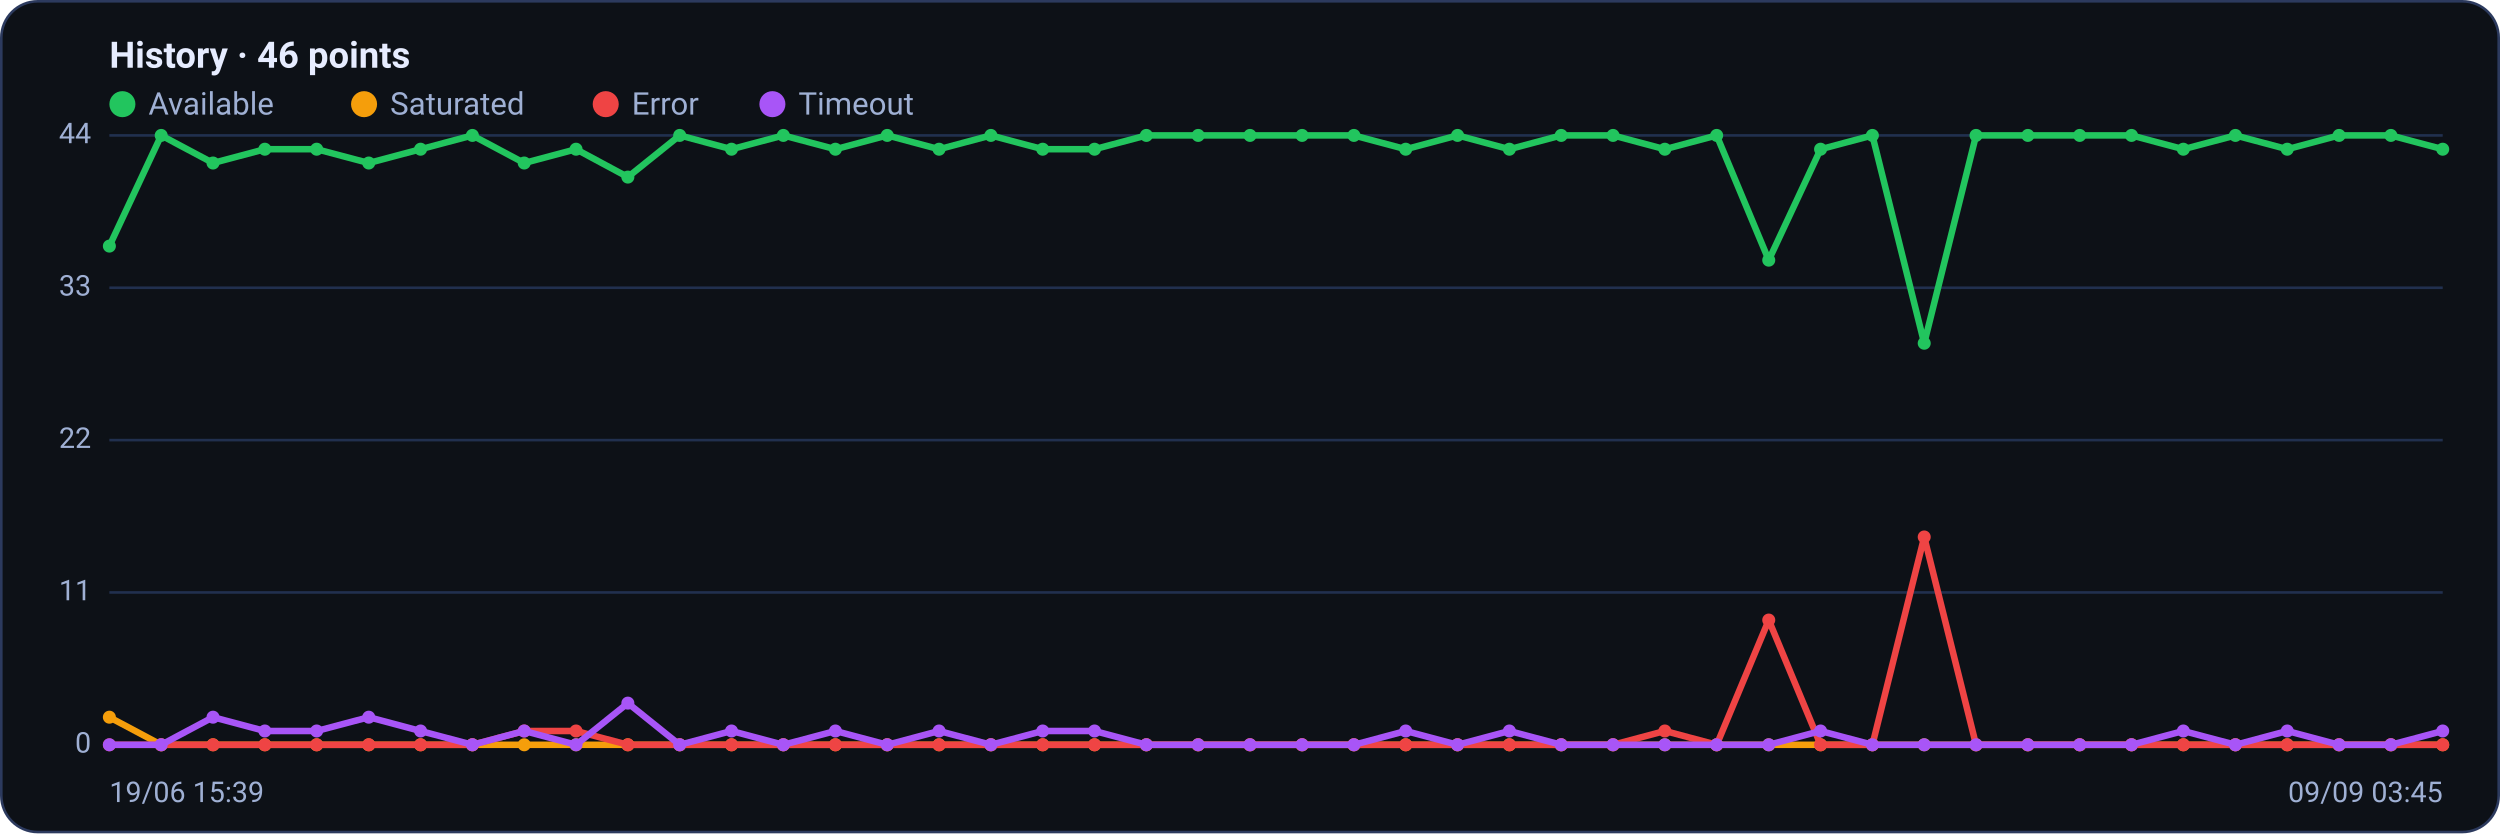
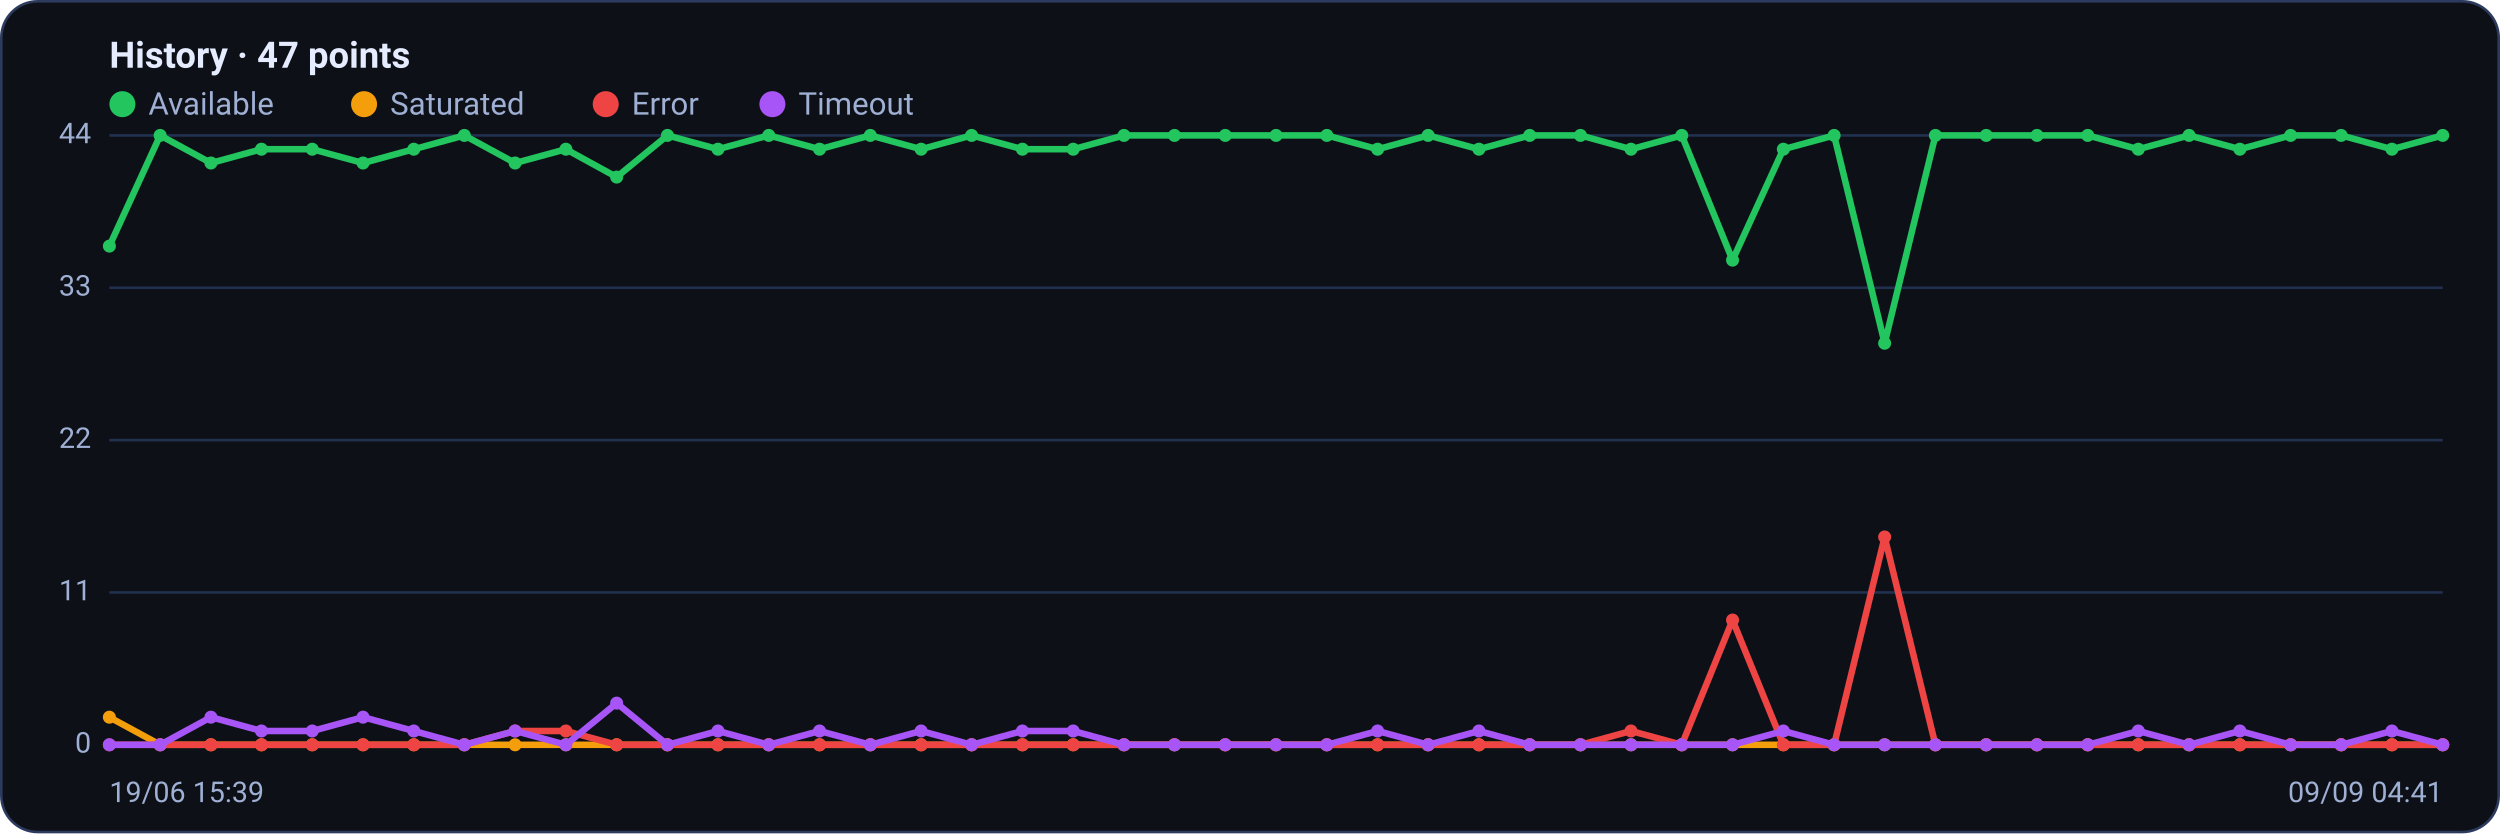
<svg xmlns="http://www.w3.org/2000/svg" viewBox="0 0 960 320" width="960" height="320" font-family="Segoe UI, system-ui, -apple-system, Roboto, Helvetica, Arial, sans-serif" role="img" aria-label="Availability history per region">
  <rect x="0.5" y="0.5" width="959" height="319" rx="14" fill="#0d1117" stroke="#2c3a5e" />
-   <text x="42" y="26" font-size="14" font-weight="600" fill="#e6ecff">History · 46 points</text>
+   <text x="42" y="26" font-size="14" font-weight="600" fill="#e6ecff">History · 47 points</text>
  <circle cx="47" cy="40" r="5" fill="#22c55e" />
  <text x="57" y="44" font-size="12" fill="#9fb0d4">Available</text>
  <circle cx="139.8" cy="40" r="5" fill="#f59e0b" />
  <text x="149.8" y="44" font-size="12" fill="#9fb0d4">Saturated</text>
  <circle cx="232.6" cy="40" r="5" fill="#ef4444" />
  <text x="242.6" y="44" font-size="12" fill="#9fb0d4">Error</text>
  <circle cx="296.6" cy="40" r="5" fill="#a855f7" />
  <text x="306.6" y="44" font-size="12" fill="#9fb0d4">Timeout</text>
  <line x1="42" y1="286.0" x2="938" y2="286.0" stroke="#21304f" stroke-width="1" />
  <text x="35" y="289.0" text-anchor="end" font-size="11" fill="#9fb0d4">0</text>
  <line x1="42" y1="227.5" x2="938" y2="227.5" stroke="#21304f" stroke-width="1" />
  <text x="35" y="230.5" text-anchor="end" font-size="11" fill="#9fb0d4">11</text>
  <line x1="42" y1="169.0" x2="938" y2="169.0" stroke="#21304f" stroke-width="1" />
  <text x="35" y="172.0" text-anchor="end" font-size="11" fill="#9fb0d4">22</text>
  <line x1="42" y1="110.5" x2="938" y2="110.5" stroke="#21304f" stroke-width="1" />
  <text x="35" y="113.5" text-anchor="end" font-size="11" fill="#9fb0d4">33</text>
  <line x1="42" y1="52.0" x2="938" y2="52.0" stroke="#21304f" stroke-width="1" />
  <text x="35" y="55.0" text-anchor="end" font-size="11" fill="#9fb0d4">44</text>
-   <polyline fill="none" stroke="#22c55e" stroke-width="2.5" stroke-linejoin="round" stroke-linecap="round" points="42.0,94.5 61.9,52.0 81.8,62.6 101.7,57.3 121.6,57.3 141.6,62.6 161.5,57.3 181.4,52.0 201.3,62.6 221.2,57.3 241.1,68.0 261.0,52.0 280.9,57.3 300.8,52.0 320.8,57.3 340.7,52.0 360.6,57.3 380.5,52.0 400.4,57.3 420.3,57.3 440.2,52.0 460.1,52.0 480.0,52.0 500.0,52.0 519.9,52.0 539.8,57.3 559.7,52.0 579.6,57.3 599.5,52.0 619.4,52.0 639.3,57.3 659.2,52.0 679.2,99.9 699.1,57.3 719.0,52.0 738.9,131.8 758.8,52.0 778.7,52.0 798.6,52.0 818.5,52.0 838.4,57.3 858.4,52.0 878.3,57.3 898.2,52.0 918.1,52.0 938.0,57.3" />
+   <polyline fill="none" stroke="#22c55e" stroke-width="2.5" stroke-linejoin="round" stroke-linecap="round" points="42.0,94.5 61.5,52.0 81.0,62.6 100.4,57.3 119.9,57.3 139.4,62.6 158.9,57.3 178.3,52.0 197.8,62.6 217.3,57.3 236.8,68.0 256.3,52.0 275.7,57.3 295.2,52.0 314.7,57.3 334.2,52.0 353.7,57.3 373.1,52.0 392.6,57.3 412.1,57.3 431.6,52.0 451.0,52.0 470.5,52.0 490.0,52.0 509.5,52.0 529.0,57.3 548.4,52.0 567.9,57.3 587.4,52.0 606.9,52.0 626.3,57.3 645.8,52.0 665.3,99.9 684.8,57.3 704.3,52.0 723.7,131.8 743.2,52.0 762.7,52.0 782.2,52.0 801.7,52.0 821.1,57.3 840.6,52.0 860.1,57.3 879.6,52.0 899.0,52.0 918.5,57.3 938.0,52.0" />
  <circle cx="42.0" cy="94.5" r="2.5" fill="#22c55e" />
-   <circle cx="61.9" cy="52.0" r="2.5" fill="#22c55e" />
-   <circle cx="81.8" cy="62.6" r="2.5" fill="#22c55e" />
-   <circle cx="101.7" cy="57.3" r="2.5" fill="#22c55e" />
-   <circle cx="121.6" cy="57.3" r="2.5" fill="#22c55e" />
-   <circle cx="141.6" cy="62.6" r="2.5" fill="#22c55e" />
-   <circle cx="161.5" cy="57.3" r="2.5" fill="#22c55e" />
-   <circle cx="181.4" cy="52.0" r="2.5" fill="#22c55e" />
-   <circle cx="201.3" cy="62.6" r="2.5" fill="#22c55e" />
-   <circle cx="221.2" cy="57.3" r="2.5" fill="#22c55e" />
-   <circle cx="241.1" cy="68.0" r="2.5" fill="#22c55e" />
-   <circle cx="261.0" cy="52.0" r="2.5" fill="#22c55e" />
-   <circle cx="280.9" cy="57.3" r="2.5" fill="#22c55e" />
-   <circle cx="300.8" cy="52.0" r="2.5" fill="#22c55e" />
-   <circle cx="320.8" cy="57.3" r="2.5" fill="#22c55e" />
-   <circle cx="340.7" cy="52.0" r="2.5" fill="#22c55e" />
-   <circle cx="360.6" cy="57.3" r="2.5" fill="#22c55e" />
-   <circle cx="380.5" cy="52.0" r="2.5" fill="#22c55e" />
-   <circle cx="400.4" cy="57.3" r="2.5" fill="#22c55e" />
-   <circle cx="420.3" cy="57.3" r="2.5" fill="#22c55e" />
-   <circle cx="440.2" cy="52.0" r="2.5" fill="#22c55e" />
-   <circle cx="460.1" cy="52.0" r="2.5" fill="#22c55e" />
-   <circle cx="480.0" cy="52.0" r="2.5" fill="#22c55e" />
-   <circle cx="500.0" cy="52.0" r="2.5" fill="#22c55e" />
-   <circle cx="519.9" cy="52.0" r="2.5" fill="#22c55e" />
-   <circle cx="539.8" cy="57.3" r="2.5" fill="#22c55e" />
-   <circle cx="559.7" cy="52.0" r="2.5" fill="#22c55e" />
-   <circle cx="579.6" cy="57.3" r="2.5" fill="#22c55e" />
-   <circle cx="599.5" cy="52.0" r="2.5" fill="#22c55e" />
-   <circle cx="619.4" cy="52.0" r="2.5" fill="#22c55e" />
-   <circle cx="639.3" cy="57.3" r="2.5" fill="#22c55e" />
-   <circle cx="659.2" cy="52.0" r="2.5" fill="#22c55e" />
-   <circle cx="679.2" cy="99.9" r="2.5" fill="#22c55e" />
-   <circle cx="699.1" cy="57.3" r="2.5" fill="#22c55e" />
-   <circle cx="719.0" cy="52.0" r="2.5" fill="#22c55e" />
-   <circle cx="738.9" cy="131.8" r="2.5" fill="#22c55e" />
-   <circle cx="758.8" cy="52.0" r="2.5" fill="#22c55e" />
-   <circle cx="778.7" cy="52.0" r="2.5" fill="#22c55e" />
-   <circle cx="798.6" cy="52.0" r="2.5" fill="#22c55e" />
-   <circle cx="818.5" cy="52.0" r="2.5" fill="#22c55e" />
-   <circle cx="838.4" cy="57.3" r="2.5" fill="#22c55e" />
-   <circle cx="858.4" cy="52.0" r="2.5" fill="#22c55e" />
-   <circle cx="878.3" cy="57.3" r="2.5" fill="#22c55e" />
-   <circle cx="898.2" cy="52.0" r="2.5" fill="#22c55e" />
-   <circle cx="918.1" cy="52.0" r="2.5" fill="#22c55e" />
-   <circle cx="938.0" cy="57.3" r="2.5" fill="#22c55e" />
-   <polyline fill="none" stroke="#f59e0b" stroke-width="2.5" stroke-linejoin="round" stroke-linecap="round" points="42.0,275.4 61.9,286.0 81.8,286.0 101.7,286.0 121.6,286.0 141.6,286.0 161.5,286.0 181.4,286.0 201.3,286.0 221.2,286.0 241.1,286.0 261.0,286.0 280.9,286.0 300.8,286.0 320.8,286.0 340.7,286.0 360.6,286.0 380.5,286.0 400.4,286.0 420.3,286.0 440.2,286.0 460.1,286.0 480.0,286.0 500.0,286.0 519.9,286.0 539.8,286.0 559.7,286.0 579.6,286.0 599.5,286.0 619.4,286.0 639.3,286.0 659.2,286.0 679.2,286.0 699.1,286.0 719.0,286.0 738.9,286.0 758.8,286.0 778.7,286.0 798.6,286.0 818.5,286.0 838.4,286.0 858.4,286.0 878.3,286.0 898.2,286.0 918.1,286.0 938.0,286.0" />
+   <circle cx="61.5" cy="52.0" r="2.5" fill="#22c55e" />
+   <circle cx="81.0" cy="62.6" r="2.5" fill="#22c55e" />
+   <circle cx="100.4" cy="57.3" r="2.5" fill="#22c55e" />
+   <circle cx="119.9" cy="57.3" r="2.5" fill="#22c55e" />
+   <circle cx="139.4" cy="62.6" r="2.5" fill="#22c55e" />
+   <circle cx="158.9" cy="57.3" r="2.5" fill="#22c55e" />
+   <circle cx="178.3" cy="52.0" r="2.5" fill="#22c55e" />
+   <circle cx="197.8" cy="62.6" r="2.5" fill="#22c55e" />
+   <circle cx="217.3" cy="57.3" r="2.5" fill="#22c55e" />
+   <circle cx="236.8" cy="68.0" r="2.5" fill="#22c55e" />
+   <circle cx="256.3" cy="52.0" r="2.5" fill="#22c55e" />
+   <circle cx="275.7" cy="57.3" r="2.5" fill="#22c55e" />
+   <circle cx="295.2" cy="52.0" r="2.5" fill="#22c55e" />
+   <circle cx="314.7" cy="57.3" r="2.5" fill="#22c55e" />
+   <circle cx="334.2" cy="52.0" r="2.5" fill="#22c55e" />
+   <circle cx="353.7" cy="57.3" r="2.5" fill="#22c55e" />
+   <circle cx="373.1" cy="52.0" r="2.5" fill="#22c55e" />
+   <circle cx="392.6" cy="57.3" r="2.5" fill="#22c55e" />
+   <circle cx="412.1" cy="57.3" r="2.5" fill="#22c55e" />
+   <circle cx="431.6" cy="52.0" r="2.5" fill="#22c55e" />
+   <circle cx="451.0" cy="52.0" r="2.5" fill="#22c55e" />
+   <circle cx="470.5" cy="52.0" r="2.5" fill="#22c55e" />
+   <circle cx="490.0" cy="52.0" r="2.5" fill="#22c55e" />
+   <circle cx="509.5" cy="52.0" r="2.5" fill="#22c55e" />
+   <circle cx="529.0" cy="57.3" r="2.5" fill="#22c55e" />
+   <circle cx="548.4" cy="52.0" r="2.5" fill="#22c55e" />
+   <circle cx="567.9" cy="57.3" r="2.5" fill="#22c55e" />
+   <circle cx="587.4" cy="52.0" r="2.5" fill="#22c55e" />
+   <circle cx="606.9" cy="52.0" r="2.5" fill="#22c55e" />
+   <circle cx="626.3" cy="57.3" r="2.5" fill="#22c55e" />
+   <circle cx="645.8" cy="52.0" r="2.5" fill="#22c55e" />
+   <circle cx="665.3" cy="99.9" r="2.5" fill="#22c55e" />
+   <circle cx="684.8" cy="57.3" r="2.5" fill="#22c55e" />
+   <circle cx="704.3" cy="52.0" r="2.5" fill="#22c55e" />
+   <circle cx="723.7" cy="131.8" r="2.5" fill="#22c55e" />
+   <circle cx="743.2" cy="52.0" r="2.5" fill="#22c55e" />
+   <circle cx="762.7" cy="52.0" r="2.5" fill="#22c55e" />
+   <circle cx="782.2" cy="52.0" r="2.5" fill="#22c55e" />
+   <circle cx="801.7" cy="52.0" r="2.5" fill="#22c55e" />
+   <circle cx="821.1" cy="57.3" r="2.5" fill="#22c55e" />
+   <circle cx="840.6" cy="52.0" r="2.5" fill="#22c55e" />
+   <circle cx="860.1" cy="57.3" r="2.5" fill="#22c55e" />
+   <circle cx="879.6" cy="52.0" r="2.5" fill="#22c55e" />
+   <circle cx="899.0" cy="52.0" r="2.5" fill="#22c55e" />
+   <circle cx="918.5" cy="57.3" r="2.5" fill="#22c55e" />
+   <circle cx="938.0" cy="52.0" r="2.5" fill="#22c55e" />
+   <polyline fill="none" stroke="#f59e0b" stroke-width="2.5" stroke-linejoin="round" stroke-linecap="round" points="42.0,275.4 61.5,286.0 81.0,286.0 100.4,286.0 119.9,286.0 139.4,286.0 158.9,286.0 178.3,286.0 197.8,286.0 217.3,286.0 236.8,286.0 256.3,286.0 275.7,286.0 295.2,286.0 314.7,286.0 334.2,286.0 353.7,286.0 373.1,286.0 392.6,286.0 412.1,286.0 431.6,286.0 451.0,286.0 470.5,286.0 490.0,286.0 509.5,286.0 529.0,286.0 548.4,286.0 567.9,286.0 587.4,286.0 606.9,286.0 626.3,286.0 645.8,286.0 665.3,286.0 684.8,286.0 704.3,286.0 723.7,286.0 743.2,286.0 762.7,286.0 782.2,286.0 801.7,286.0 821.1,286.0 840.6,286.0 860.1,286.0 879.6,286.0 899.0,286.0 918.5,286.0 938.0,286.0" />
  <circle cx="42.0" cy="275.4" r="2.5" fill="#f59e0b" />
-   <circle cx="61.9" cy="286.0" r="2.5" fill="#f59e0b" />
-   <circle cx="81.8" cy="286.0" r="2.5" fill="#f59e0b" />
-   <circle cx="101.7" cy="286.0" r="2.5" fill="#f59e0b" />
-   <circle cx="121.6" cy="286.0" r="2.5" fill="#f59e0b" />
-   <circle cx="141.6" cy="286.0" r="2.5" fill="#f59e0b" />
-   <circle cx="161.5" cy="286.0" r="2.5" fill="#f59e0b" />
-   <circle cx="181.4" cy="286.0" r="2.5" fill="#f59e0b" />
-   <circle cx="201.3" cy="286.0" r="2.5" fill="#f59e0b" />
-   <circle cx="221.2" cy="286.0" r="2.5" fill="#f59e0b" />
-   <circle cx="241.1" cy="286.0" r="2.5" fill="#f59e0b" />
-   <circle cx="261.0" cy="286.0" r="2.5" fill="#f59e0b" />
-   <circle cx="280.9" cy="286.0" r="2.5" fill="#f59e0b" />
-   <circle cx="300.8" cy="286.0" r="2.5" fill="#f59e0b" />
-   <circle cx="320.8" cy="286.0" r="2.5" fill="#f59e0b" />
-   <circle cx="340.7" cy="286.0" r="2.5" fill="#f59e0b" />
-   <circle cx="360.6" cy="286.0" r="2.5" fill="#f59e0b" />
-   <circle cx="380.5" cy="286.0" r="2.5" fill="#f59e0b" />
-   <circle cx="400.4" cy="286.0" r="2.5" fill="#f59e0b" />
-   <circle cx="420.3" cy="286.0" r="2.5" fill="#f59e0b" />
-   <circle cx="440.2" cy="286.0" r="2.5" fill="#f59e0b" />
-   <circle cx="460.1" cy="286.0" r="2.5" fill="#f59e0b" />
-   <circle cx="480.0" cy="286.0" r="2.5" fill="#f59e0b" />
-   <circle cx="500.0" cy="286.0" r="2.5" fill="#f59e0b" />
-   <circle cx="519.9" cy="286.0" r="2.5" fill="#f59e0b" />
-   <circle cx="539.8" cy="286.0" r="2.5" fill="#f59e0b" />
-   <circle cx="559.7" cy="286.0" r="2.5" fill="#f59e0b" />
-   <circle cx="579.6" cy="286.0" r="2.5" fill="#f59e0b" />
-   <circle cx="599.5" cy="286.0" r="2.5" fill="#f59e0b" />
-   <circle cx="619.4" cy="286.0" r="2.5" fill="#f59e0b" />
-   <circle cx="639.3" cy="286.0" r="2.5" fill="#f59e0b" />
-   <circle cx="659.2" cy="286.0" r="2.5" fill="#f59e0b" />
-   <circle cx="679.2" cy="286.0" r="2.5" fill="#f59e0b" />
-   <circle cx="699.1" cy="286.0" r="2.5" fill="#f59e0b" />
-   <circle cx="719.0" cy="286.0" r="2.5" fill="#f59e0b" />
-   <circle cx="738.9" cy="286.0" r="2.5" fill="#f59e0b" />
-   <circle cx="758.8" cy="286.0" r="2.5" fill="#f59e0b" />
-   <circle cx="778.7" cy="286.0" r="2.5" fill="#f59e0b" />
-   <circle cx="798.6" cy="286.0" r="2.5" fill="#f59e0b" />
-   <circle cx="818.5" cy="286.0" r="2.5" fill="#f59e0b" />
-   <circle cx="838.4" cy="286.0" r="2.5" fill="#f59e0b" />
-   <circle cx="858.4" cy="286.0" r="2.5" fill="#f59e0b" />
-   <circle cx="878.3" cy="286.0" r="2.5" fill="#f59e0b" />
-   <circle cx="898.2" cy="286.0" r="2.5" fill="#f59e0b" />
-   <circle cx="918.1" cy="286.0" r="2.5" fill="#f59e0b" />
+   <circle cx="61.5" cy="286.0" r="2.5" fill="#f59e0b" />
+   <circle cx="81.0" cy="286.0" r="2.5" fill="#f59e0b" />
+   <circle cx="100.4" cy="286.0" r="2.5" fill="#f59e0b" />
+   <circle cx="119.9" cy="286.0" r="2.5" fill="#f59e0b" />
+   <circle cx="139.4" cy="286.0" r="2.5" fill="#f59e0b" />
+   <circle cx="158.9" cy="286.0" r="2.5" fill="#f59e0b" />
+   <circle cx="178.3" cy="286.0" r="2.5" fill="#f59e0b" />
+   <circle cx="197.8" cy="286.0" r="2.5" fill="#f59e0b" />
+   <circle cx="217.3" cy="286.0" r="2.5" fill="#f59e0b" />
+   <circle cx="236.8" cy="286.0" r="2.5" fill="#f59e0b" />
+   <circle cx="256.3" cy="286.0" r="2.5" fill="#f59e0b" />
+   <circle cx="275.7" cy="286.0" r="2.5" fill="#f59e0b" />
+   <circle cx="295.2" cy="286.0" r="2.5" fill="#f59e0b" />
+   <circle cx="314.7" cy="286.0" r="2.5" fill="#f59e0b" />
+   <circle cx="334.2" cy="286.0" r="2.5" fill="#f59e0b" />
+   <circle cx="353.7" cy="286.0" r="2.5" fill="#f59e0b" />
+   <circle cx="373.1" cy="286.0" r="2.5" fill="#f59e0b" />
+   <circle cx="392.6" cy="286.0" r="2.5" fill="#f59e0b" />
+   <circle cx="412.1" cy="286.0" r="2.5" fill="#f59e0b" />
+   <circle cx="431.6" cy="286.0" r="2.5" fill="#f59e0b" />
+   <circle cx="451.0" cy="286.0" r="2.5" fill="#f59e0b" />
+   <circle cx="470.5" cy="286.0" r="2.5" fill="#f59e0b" />
+   <circle cx="490.0" cy="286.0" r="2.5" fill="#f59e0b" />
+   <circle cx="509.5" cy="286.0" r="2.5" fill="#f59e0b" />
+   <circle cx="529.0" cy="286.0" r="2.5" fill="#f59e0b" />
+   <circle cx="548.4" cy="286.0" r="2.5" fill="#f59e0b" />
+   <circle cx="567.9" cy="286.0" r="2.5" fill="#f59e0b" />
+   <circle cx="587.4" cy="286.0" r="2.5" fill="#f59e0b" />
+   <circle cx="606.9" cy="286.0" r="2.5" fill="#f59e0b" />
+   <circle cx="626.3" cy="286.0" r="2.5" fill="#f59e0b" />
+   <circle cx="645.8" cy="286.0" r="2.5" fill="#f59e0b" />
+   <circle cx="665.3" cy="286.0" r="2.5" fill="#f59e0b" />
+   <circle cx="684.8" cy="286.0" r="2.5" fill="#f59e0b" />
+   <circle cx="704.3" cy="286.0" r="2.5" fill="#f59e0b" />
+   <circle cx="723.7" cy="286.0" r="2.5" fill="#f59e0b" />
+   <circle cx="743.2" cy="286.0" r="2.5" fill="#f59e0b" />
+   <circle cx="762.7" cy="286.0" r="2.5" fill="#f59e0b" />
+   <circle cx="782.2" cy="286.0" r="2.5" fill="#f59e0b" />
+   <circle cx="801.7" cy="286.0" r="2.5" fill="#f59e0b" />
+   <circle cx="821.1" cy="286.0" r="2.5" fill="#f59e0b" />
+   <circle cx="840.6" cy="286.0" r="2.5" fill="#f59e0b" />
+   <circle cx="860.1" cy="286.0" r="2.5" fill="#f59e0b" />
+   <circle cx="879.6" cy="286.0" r="2.5" fill="#f59e0b" />
+   <circle cx="899.0" cy="286.0" r="2.5" fill="#f59e0b" />
+   <circle cx="918.5" cy="286.0" r="2.5" fill="#f59e0b" />
  <circle cx="938.0" cy="286.0" r="2.5" fill="#f59e0b" />
-   <polyline fill="none" stroke="#ef4444" stroke-width="2.5" stroke-linejoin="round" stroke-linecap="round" points="42.0,286.0 61.9,286.0 81.8,286.0 101.7,286.0 121.6,286.0 141.6,286.0 161.5,286.0 181.4,286.0 201.3,280.7 221.2,280.7 241.1,286.0 261.0,286.0 280.9,286.0 300.8,286.0 320.8,286.0 340.7,286.0 360.6,286.0 380.5,286.0 400.4,286.0 420.3,286.0 440.2,286.0 460.1,286.0 480.0,286.0 500.0,286.0 519.9,286.0 539.8,286.0 559.7,286.0 579.6,286.0 599.5,286.0 619.4,286.0 639.3,280.7 659.2,286.0 679.2,238.1 699.1,286.0 719.0,286.0 738.9,206.2 758.8,286.0 778.7,286.0 798.6,286.0 818.5,286.0 838.4,286.0 858.4,286.0 878.3,286.0 898.2,286.0 918.1,286.0 938.0,286.0" />
+   <polyline fill="none" stroke="#ef4444" stroke-width="2.5" stroke-linejoin="round" stroke-linecap="round" points="42.0,286.0 61.5,286.0 81.0,286.0 100.4,286.0 119.9,286.0 139.4,286.0 158.9,286.0 178.3,286.0 197.8,280.7 217.3,280.7 236.8,286.0 256.3,286.0 275.7,286.0 295.2,286.0 314.7,286.0 334.2,286.0 353.7,286.0 373.1,286.0 392.6,286.0 412.1,286.0 431.6,286.0 451.0,286.0 470.5,286.0 490.0,286.0 509.5,286.0 529.0,286.0 548.4,286.0 567.9,286.0 587.4,286.0 606.9,286.0 626.3,280.7 645.8,286.0 665.3,238.1 684.8,286.0 704.3,286.0 723.7,206.2 743.2,286.0 762.7,286.0 782.2,286.0 801.7,286.0 821.1,286.0 840.6,286.0 860.1,286.0 879.6,286.0 899.0,286.0 918.5,286.0 938.0,286.0" />
  <circle cx="42.0" cy="286.0" r="2.5" fill="#ef4444" />
-   <circle cx="61.9" cy="286.0" r="2.5" fill="#ef4444" />
-   <circle cx="81.8" cy="286.0" r="2.5" fill="#ef4444" />
-   <circle cx="101.7" cy="286.0" r="2.5" fill="#ef4444" />
-   <circle cx="121.6" cy="286.0" r="2.5" fill="#ef4444" />
-   <circle cx="141.6" cy="286.0" r="2.5" fill="#ef4444" />
-   <circle cx="161.5" cy="286.0" r="2.5" fill="#ef4444" />
-   <circle cx="181.4" cy="286.0" r="2.5" fill="#ef4444" />
-   <circle cx="201.3" cy="280.7" r="2.5" fill="#ef4444" />
-   <circle cx="221.2" cy="280.7" r="2.5" fill="#ef4444" />
-   <circle cx="241.1" cy="286.0" r="2.5" fill="#ef4444" />
-   <circle cx="261.0" cy="286.0" r="2.5" fill="#ef4444" />
-   <circle cx="280.9" cy="286.0" r="2.5" fill="#ef4444" />
-   <circle cx="300.8" cy="286.0" r="2.5" fill="#ef4444" />
-   <circle cx="320.8" cy="286.0" r="2.5" fill="#ef4444" />
-   <circle cx="340.7" cy="286.0" r="2.5" fill="#ef4444" />
-   <circle cx="360.6" cy="286.0" r="2.5" fill="#ef4444" />
-   <circle cx="380.5" cy="286.0" r="2.5" fill="#ef4444" />
-   <circle cx="400.4" cy="286.0" r="2.5" fill="#ef4444" />
-   <circle cx="420.3" cy="286.0" r="2.5" fill="#ef4444" />
-   <circle cx="440.2" cy="286.0" r="2.5" fill="#ef4444" />
-   <circle cx="460.1" cy="286.0" r="2.5" fill="#ef4444" />
-   <circle cx="480.0" cy="286.0" r="2.5" fill="#ef4444" />
-   <circle cx="500.0" cy="286.0" r="2.5" fill="#ef4444" />
-   <circle cx="519.9" cy="286.0" r="2.5" fill="#ef4444" />
-   <circle cx="539.8" cy="286.0" r="2.5" fill="#ef4444" />
-   <circle cx="559.7" cy="286.0" r="2.5" fill="#ef4444" />
-   <circle cx="579.6" cy="286.0" r="2.5" fill="#ef4444" />
-   <circle cx="599.5" cy="286.0" r="2.5" fill="#ef4444" />
-   <circle cx="619.4" cy="286.0" r="2.5" fill="#ef4444" />
-   <circle cx="639.3" cy="280.7" r="2.5" fill="#ef4444" />
-   <circle cx="659.2" cy="286.0" r="2.5" fill="#ef4444" />
-   <circle cx="679.2" cy="238.1" r="2.5" fill="#ef4444" />
-   <circle cx="699.1" cy="286.0" r="2.5" fill="#ef4444" />
-   <circle cx="719.0" cy="286.0" r="2.5" fill="#ef4444" />
-   <circle cx="738.9" cy="206.2" r="2.5" fill="#ef4444" />
-   <circle cx="758.8" cy="286.0" r="2.5" fill="#ef4444" />
-   <circle cx="778.7" cy="286.0" r="2.5" fill="#ef4444" />
-   <circle cx="798.6" cy="286.0" r="2.5" fill="#ef4444" />
-   <circle cx="818.5" cy="286.0" r="2.5" fill="#ef4444" />
-   <circle cx="838.4" cy="286.0" r="2.5" fill="#ef4444" />
-   <circle cx="858.4" cy="286.0" r="2.5" fill="#ef4444" />
-   <circle cx="878.3" cy="286.0" r="2.5" fill="#ef4444" />
-   <circle cx="898.2" cy="286.0" r="2.5" fill="#ef4444" />
-   <circle cx="918.1" cy="286.0" r="2.5" fill="#ef4444" />
+   <circle cx="61.5" cy="286.0" r="2.5" fill="#ef4444" />
+   <circle cx="81.0" cy="286.0" r="2.5" fill="#ef4444" />
+   <circle cx="100.4" cy="286.0" r="2.5" fill="#ef4444" />
+   <circle cx="119.9" cy="286.0" r="2.5" fill="#ef4444" />
+   <circle cx="139.4" cy="286.0" r="2.5" fill="#ef4444" />
+   <circle cx="158.9" cy="286.0" r="2.5" fill="#ef4444" />
+   <circle cx="178.3" cy="286.0" r="2.5" fill="#ef4444" />
+   <circle cx="197.8" cy="280.7" r="2.5" fill="#ef4444" />
+   <circle cx="217.3" cy="280.7" r="2.5" fill="#ef4444" />
+   <circle cx="236.8" cy="286.0" r="2.5" fill="#ef4444" />
+   <circle cx="256.3" cy="286.0" r="2.5" fill="#ef4444" />
+   <circle cx="275.7" cy="286.0" r="2.5" fill="#ef4444" />
+   <circle cx="295.2" cy="286.0" r="2.5" fill="#ef4444" />
+   <circle cx="314.7" cy="286.0" r="2.5" fill="#ef4444" />
+   <circle cx="334.2" cy="286.0" r="2.5" fill="#ef4444" />
+   <circle cx="353.7" cy="286.0" r="2.5" fill="#ef4444" />
+   <circle cx="373.1" cy="286.0" r="2.5" fill="#ef4444" />
+   <circle cx="392.6" cy="286.0" r="2.5" fill="#ef4444" />
+   <circle cx="412.1" cy="286.0" r="2.5" fill="#ef4444" />
+   <circle cx="431.6" cy="286.0" r="2.5" fill="#ef4444" />
+   <circle cx="451.0" cy="286.0" r="2.5" fill="#ef4444" />
+   <circle cx="470.5" cy="286.0" r="2.5" fill="#ef4444" />
+   <circle cx="490.0" cy="286.0" r="2.5" fill="#ef4444" />
+   <circle cx="509.5" cy="286.0" r="2.5" fill="#ef4444" />
+   <circle cx="529.0" cy="286.0" r="2.5" fill="#ef4444" />
+   <circle cx="548.4" cy="286.0" r="2.5" fill="#ef4444" />
+   <circle cx="567.9" cy="286.0" r="2.5" fill="#ef4444" />
+   <circle cx="587.4" cy="286.0" r="2.5" fill="#ef4444" />
+   <circle cx="606.9" cy="286.0" r="2.5" fill="#ef4444" />
+   <circle cx="626.3" cy="280.7" r="2.5" fill="#ef4444" />
+   <circle cx="645.8" cy="286.0" r="2.5" fill="#ef4444" />
+   <circle cx="665.3" cy="238.1" r="2.5" fill="#ef4444" />
+   <circle cx="684.8" cy="286.0" r="2.5" fill="#ef4444" />
+   <circle cx="704.3" cy="286.0" r="2.5" fill="#ef4444" />
+   <circle cx="723.7" cy="206.2" r="2.5" fill="#ef4444" />
+   <circle cx="743.2" cy="286.0" r="2.5" fill="#ef4444" />
+   <circle cx="762.7" cy="286.0" r="2.5" fill="#ef4444" />
+   <circle cx="782.2" cy="286.0" r="2.5" fill="#ef4444" />
+   <circle cx="801.7" cy="286.0" r="2.5" fill="#ef4444" />
+   <circle cx="821.1" cy="286.0" r="2.5" fill="#ef4444" />
+   <circle cx="840.6" cy="286.0" r="2.5" fill="#ef4444" />
+   <circle cx="860.1" cy="286.0" r="2.5" fill="#ef4444" />
+   <circle cx="879.6" cy="286.0" r="2.5" fill="#ef4444" />
+   <circle cx="899.0" cy="286.0" r="2.5" fill="#ef4444" />
+   <circle cx="918.5" cy="286.0" r="2.5" fill="#ef4444" />
  <circle cx="938.0" cy="286.0" r="2.5" fill="#ef4444" />
-   <polyline fill="none" stroke="#a855f7" stroke-width="2.5" stroke-linejoin="round" stroke-linecap="round" points="42.0,286.0 61.9,286.0 81.8,275.4 101.7,280.7 121.6,280.7 141.6,275.4 161.5,280.7 181.4,286.0 201.3,280.7 221.2,286.0 241.1,270.0 261.0,286.0 280.9,280.7 300.8,286.0 320.8,280.7 340.7,286.0 360.6,280.7 380.5,286.0 400.4,280.7 420.3,280.7 440.2,286.0 460.1,286.0 480.0,286.0 500.0,286.0 519.9,286.0 539.8,280.7 559.7,286.0 579.6,280.7 599.5,286.0 619.4,286.0 639.3,286.0 659.2,286.0 679.2,286.0 699.1,280.7 719.0,286.0 738.9,286.0 758.8,286.0 778.7,286.0 798.6,286.0 818.5,286.0 838.4,280.7 858.4,286.0 878.3,280.7 898.2,286.0 918.1,286.0 938.0,280.7" />
+   <polyline fill="none" stroke="#a855f7" stroke-width="2.5" stroke-linejoin="round" stroke-linecap="round" points="42.0,286.0 61.5,286.0 81.0,275.4 100.4,280.7 119.9,280.7 139.4,275.4 158.9,280.7 178.3,286.0 197.8,280.7 217.3,286.0 236.8,270.0 256.3,286.0 275.7,280.7 295.2,286.0 314.7,280.7 334.2,286.0 353.7,280.7 373.1,286.0 392.6,280.7 412.1,280.7 431.6,286.0 451.0,286.0 470.5,286.0 490.0,286.0 509.5,286.0 529.0,280.7 548.4,286.0 567.9,280.7 587.4,286.0 606.9,286.0 626.3,286.0 645.8,286.0 665.3,286.0 684.8,280.7 704.3,286.0 723.7,286.0 743.2,286.0 762.7,286.0 782.2,286.0 801.7,286.0 821.1,280.7 840.6,286.0 860.1,280.7 879.6,286.0 899.0,286.0 918.5,280.7 938.0,286.0" />
  <circle cx="42.0" cy="286.0" r="2.5" fill="#a855f7" />
-   <circle cx="61.9" cy="286.0" r="2.5" fill="#a855f7" />
-   <circle cx="81.8" cy="275.4" r="2.5" fill="#a855f7" />
-   <circle cx="101.7" cy="280.7" r="2.5" fill="#a855f7" />
-   <circle cx="121.6" cy="280.7" r="2.5" fill="#a855f7" />
-   <circle cx="141.6" cy="275.4" r="2.5" fill="#a855f7" />
-   <circle cx="161.5" cy="280.7" r="2.5" fill="#a855f7" />
-   <circle cx="181.4" cy="286.0" r="2.5" fill="#a855f7" />
-   <circle cx="201.3" cy="280.7" r="2.5" fill="#a855f7" />
-   <circle cx="221.2" cy="286.0" r="2.5" fill="#a855f7" />
-   <circle cx="241.1" cy="270.0" r="2.5" fill="#a855f7" />
-   <circle cx="261.0" cy="286.0" r="2.5" fill="#a855f7" />
-   <circle cx="280.9" cy="280.7" r="2.5" fill="#a855f7" />
-   <circle cx="300.8" cy="286.0" r="2.5" fill="#a855f7" />
-   <circle cx="320.8" cy="280.7" r="2.5" fill="#a855f7" />
-   <circle cx="340.7" cy="286.0" r="2.5" fill="#a855f7" />
-   <circle cx="360.6" cy="280.7" r="2.5" fill="#a855f7" />
-   <circle cx="380.5" cy="286.0" r="2.5" fill="#a855f7" />
-   <circle cx="400.4" cy="280.7" r="2.5" fill="#a855f7" />
-   <circle cx="420.3" cy="280.7" r="2.5" fill="#a855f7" />
-   <circle cx="440.2" cy="286.0" r="2.5" fill="#a855f7" />
-   <circle cx="460.1" cy="286.0" r="2.5" fill="#a855f7" />
-   <circle cx="480.0" cy="286.0" r="2.5" fill="#a855f7" />
-   <circle cx="500.0" cy="286.0" r="2.5" fill="#a855f7" />
-   <circle cx="519.9" cy="286.0" r="2.5" fill="#a855f7" />
-   <circle cx="539.8" cy="280.7" r="2.5" fill="#a855f7" />
-   <circle cx="559.7" cy="286.0" r="2.5" fill="#a855f7" />
-   <circle cx="579.6" cy="280.7" r="2.5" fill="#a855f7" />
-   <circle cx="599.5" cy="286.0" r="2.5" fill="#a855f7" />
-   <circle cx="619.4" cy="286.0" r="2.5" fill="#a855f7" />
-   <circle cx="639.3" cy="286.0" r="2.5" fill="#a855f7" />
-   <circle cx="659.2" cy="286.0" r="2.5" fill="#a855f7" />
-   <circle cx="679.2" cy="286.0" r="2.5" fill="#a855f7" />
-   <circle cx="699.1" cy="280.7" r="2.5" fill="#a855f7" />
-   <circle cx="719.0" cy="286.0" r="2.5" fill="#a855f7" />
-   <circle cx="738.9" cy="286.0" r="2.5" fill="#a855f7" />
-   <circle cx="758.8" cy="286.0" r="2.5" fill="#a855f7" />
-   <circle cx="778.7" cy="286.0" r="2.5" fill="#a855f7" />
-   <circle cx="798.6" cy="286.0" r="2.5" fill="#a855f7" />
-   <circle cx="818.5" cy="286.0" r="2.5" fill="#a855f7" />
-   <circle cx="838.4" cy="280.7" r="2.5" fill="#a855f7" />
-   <circle cx="858.4" cy="286.0" r="2.5" fill="#a855f7" />
-   <circle cx="878.3" cy="280.7" r="2.5" fill="#a855f7" />
-   <circle cx="898.2" cy="286.0" r="2.5" fill="#a855f7" />
-   <circle cx="918.1" cy="286.0" r="2.5" fill="#a855f7" />
-   <circle cx="938.0" cy="280.7" r="2.5" fill="#a855f7" />
+   <circle cx="61.5" cy="286.0" r="2.5" fill="#a855f7" />
+   <circle cx="81.0" cy="275.4" r="2.5" fill="#a855f7" />
+   <circle cx="100.4" cy="280.7" r="2.5" fill="#a855f7" />
+   <circle cx="119.9" cy="280.7" r="2.5" fill="#a855f7" />
+   <circle cx="139.4" cy="275.4" r="2.5" fill="#a855f7" />
+   <circle cx="158.9" cy="280.7" r="2.5" fill="#a855f7" />
+   <circle cx="178.3" cy="286.0" r="2.5" fill="#a855f7" />
+   <circle cx="197.8" cy="280.7" r="2.5" fill="#a855f7" />
+   <circle cx="217.3" cy="286.0" r="2.5" fill="#a855f7" />
+   <circle cx="236.8" cy="270.0" r="2.5" fill="#a855f7" />
+   <circle cx="256.3" cy="286.0" r="2.5" fill="#a855f7" />
+   <circle cx="275.7" cy="280.7" r="2.5" fill="#a855f7" />
+   <circle cx="295.2" cy="286.0" r="2.5" fill="#a855f7" />
+   <circle cx="314.7" cy="280.7" r="2.5" fill="#a855f7" />
+   <circle cx="334.2" cy="286.0" r="2.5" fill="#a855f7" />
+   <circle cx="353.7" cy="280.7" r="2.5" fill="#a855f7" />
+   <circle cx="373.1" cy="286.0" r="2.5" fill="#a855f7" />
+   <circle cx="392.6" cy="280.7" r="2.5" fill="#a855f7" />
+   <circle cx="412.1" cy="280.7" r="2.5" fill="#a855f7" />
+   <circle cx="431.6" cy="286.0" r="2.5" fill="#a855f7" />
+   <circle cx="451.0" cy="286.0" r="2.5" fill="#a855f7" />
+   <circle cx="470.5" cy="286.0" r="2.5" fill="#a855f7" />
+   <circle cx="490.0" cy="286.0" r="2.5" fill="#a855f7" />
+   <circle cx="509.5" cy="286.0" r="2.5" fill="#a855f7" />
+   <circle cx="529.0" cy="280.7" r="2.5" fill="#a855f7" />
+   <circle cx="548.4" cy="286.0" r="2.5" fill="#a855f7" />
+   <circle cx="567.9" cy="280.7" r="2.5" fill="#a855f7" />
+   <circle cx="587.4" cy="286.0" r="2.5" fill="#a855f7" />
+   <circle cx="606.9" cy="286.0" r="2.5" fill="#a855f7" />
+   <circle cx="626.3" cy="286.0" r="2.5" fill="#a855f7" />
+   <circle cx="645.8" cy="286.0" r="2.5" fill="#a855f7" />
+   <circle cx="665.3" cy="286.0" r="2.5" fill="#a855f7" />
+   <circle cx="684.8" cy="280.7" r="2.5" fill="#a855f7" />
+   <circle cx="704.3" cy="286.0" r="2.5" fill="#a855f7" />
+   <circle cx="723.7" cy="286.0" r="2.5" fill="#a855f7" />
+   <circle cx="743.2" cy="286.0" r="2.5" fill="#a855f7" />
+   <circle cx="762.7" cy="286.0" r="2.5" fill="#a855f7" />
+   <circle cx="782.2" cy="286.0" r="2.5" fill="#a855f7" />
+   <circle cx="801.7" cy="286.0" r="2.5" fill="#a855f7" />
+   <circle cx="821.1" cy="280.7" r="2.5" fill="#a855f7" />
+   <circle cx="840.6" cy="286.0" r="2.5" fill="#a855f7" />
+   <circle cx="860.1" cy="280.7" r="2.5" fill="#a855f7" />
+   <circle cx="879.6" cy="286.0" r="2.5" fill="#a855f7" />
+   <circle cx="899.0" cy="286.0" r="2.5" fill="#a855f7" />
+   <circle cx="918.5" cy="280.7" r="2.5" fill="#a855f7" />
+   <circle cx="938.0" cy="286.0" r="2.5" fill="#a855f7" />
  <text x="42" y="308" font-size="11" fill="#9fb0d4">19/06 15:39</text>
-   <text x="938" y="308" text-anchor="end" font-size="11" fill="#9fb0d4">09/09 03:45</text>
+   <text x="938" y="308" text-anchor="end" font-size="11" fill="#9fb0d4">09/09 04:41</text>
</svg>
